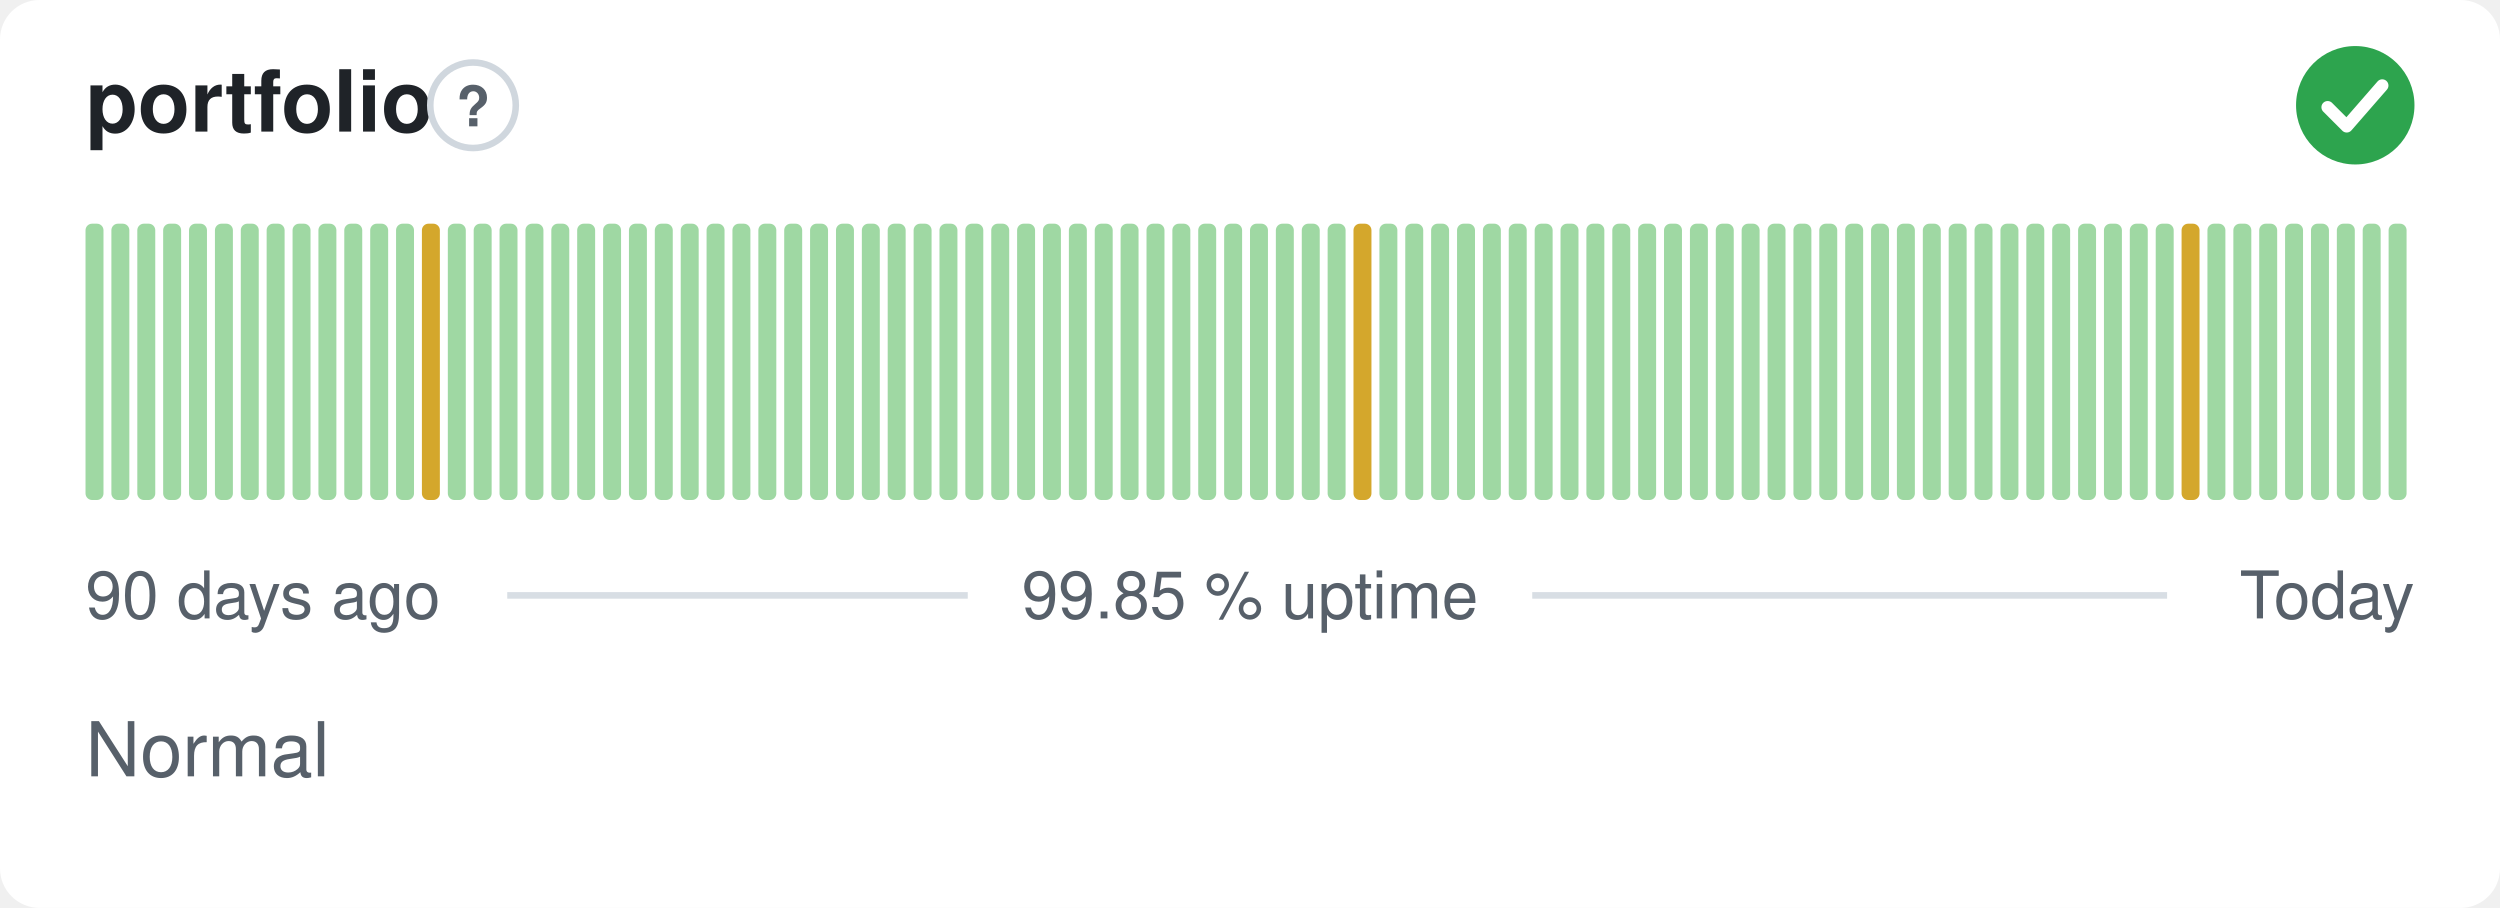
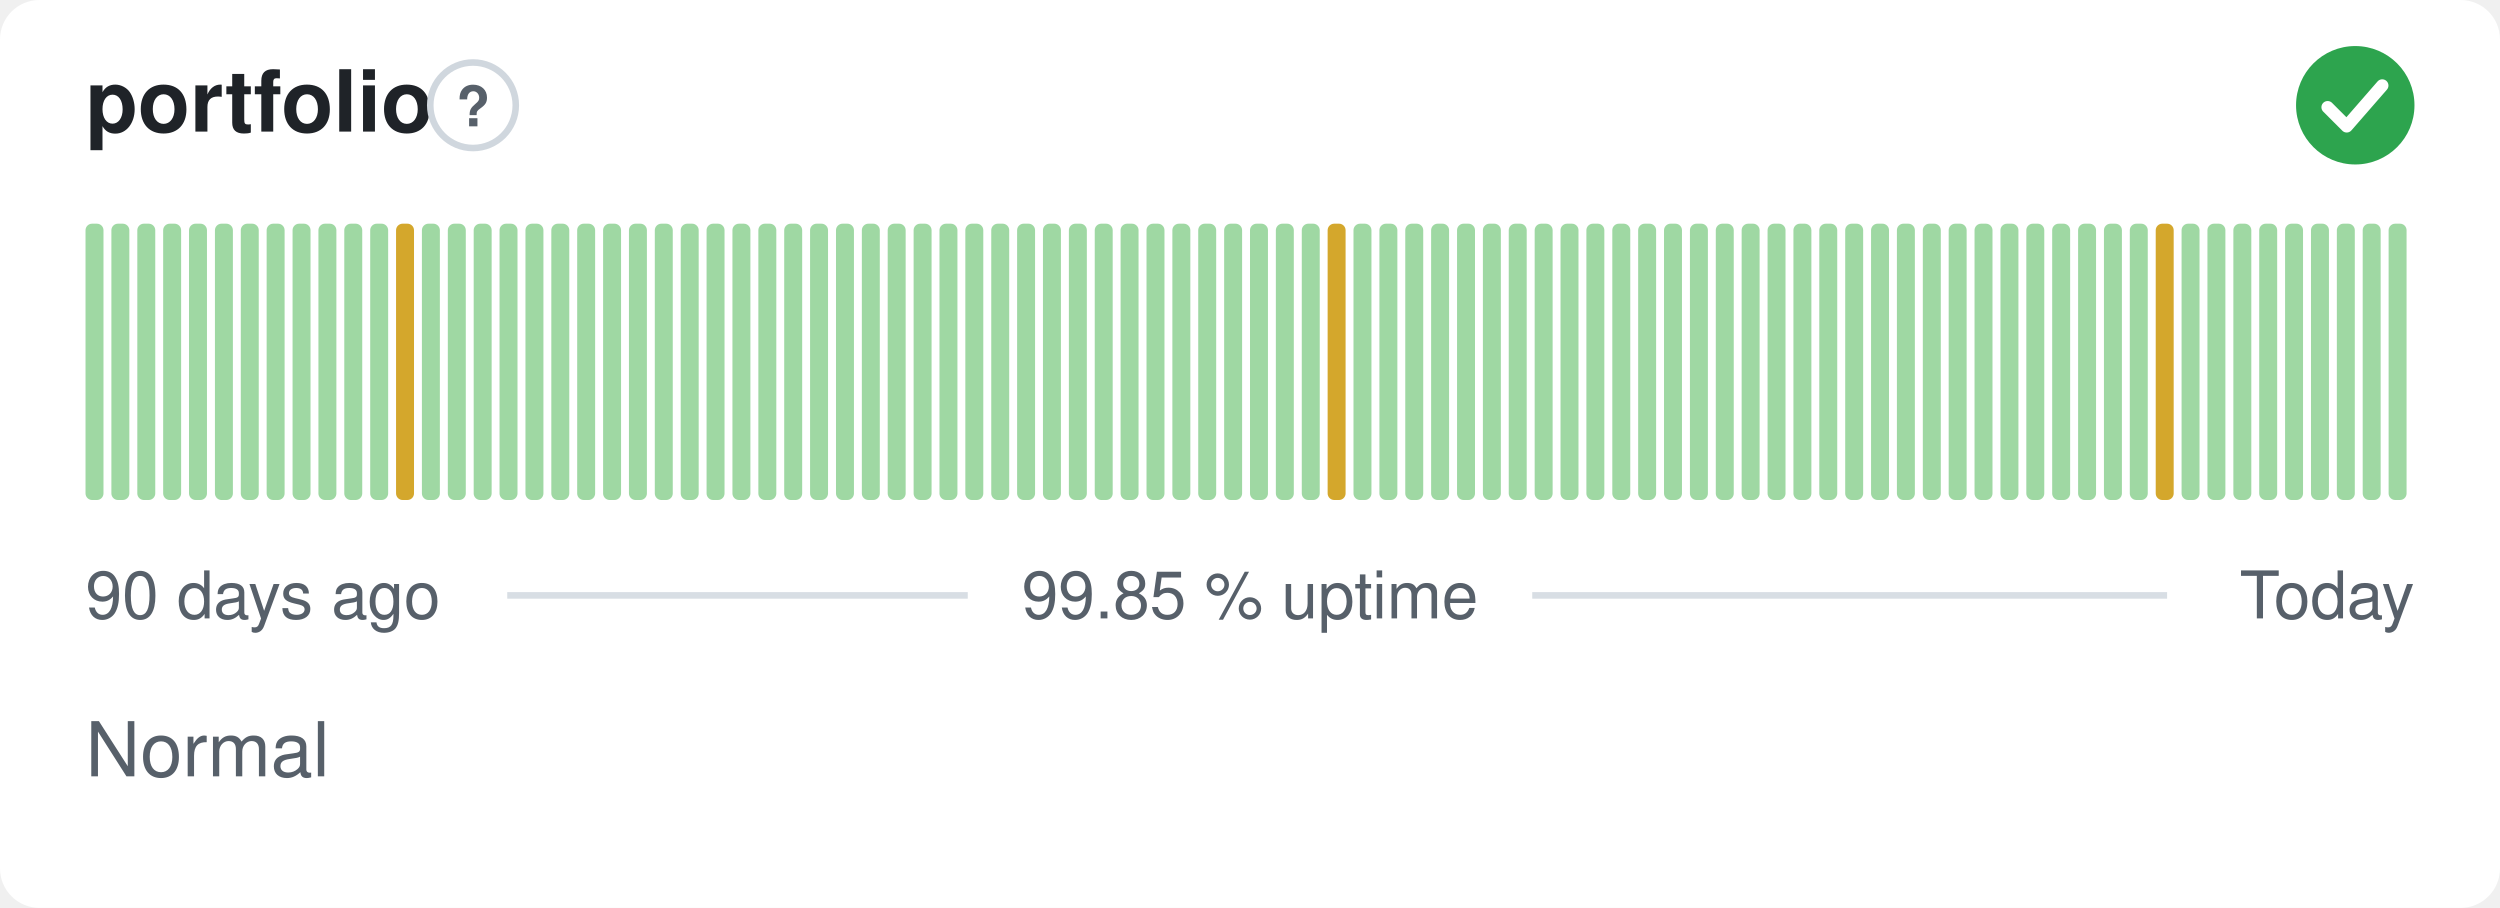
<svg xmlns="http://www.w3.org/2000/svg" width="380" height="138" viewBox="0 0 380 138" role="img" aria-label="portfolio: Normal, 99.85 % uptime over the last 90 days" font-family="-apple-system,BlinkMacSystemFont,'Segoe UI',Helvetica,Arial,sans-serif">
  <style>
    @media (prefers-color-scheme: dark) {
      .bg { fill: #0d1117 }
      .title { fill: #e6edf3 }
      .muted { fill: #8b949e }
      .hint { stroke: #30363d }
      .rule { stroke: #30363d }
      .nodata { fill: #21262d }
    }
  </style>
  <rect class="bg" width="380" height="138" rx="6" fill="#ffffff" />
  <text class="title" x="13" y="20" font-size="13" font-weight="600" fill="#1f2328">portfolio</text>
  <circle class="hint" cx="71.9" cy="16" r="6.5" fill="none" stroke="#d0d7de" stroke-width="1" />
  <text class="muted" x="71.9" y="19.2" text-anchor="middle" font-size="8.5" font-weight="700" fill="#57606a">?</text>
  <circle cx="358" cy="16" r="9" fill="#2da44e" />
  <path d="M353.80 16.30l2.90 2.90 5.40 -6.20" fill="none" stroke="#fff" stroke-width="1.89" stroke-linecap="round" stroke-linejoin="round" />
  <rect x="13.00" y="34.00" width="2.73" height="42.00" rx="1" fill="#9fd8a3" />
  <rect x="16.93" y="34.00" width="2.73" height="42.00" rx="1" fill="#9fd8a3" />
  <rect x="20.87" y="34.00" width="2.73" height="42.00" rx="1" fill="#9fd8a3" />
  <rect x="24.80" y="34.00" width="2.73" height="42.00" rx="1" fill="#9fd8a3" />
  <rect x="28.73" y="34.00" width="2.73" height="42.00" rx="1" fill="#9fd8a3" />
  <rect x="32.67" y="34.00" width="2.73" height="42.00" rx="1" fill="#9fd8a3" />
  <rect x="36.60" y="34.00" width="2.73" height="42.00" rx="1" fill="#9fd8a3" />
  <rect x="40.53" y="34.00" width="2.73" height="42.00" rx="1" fill="#9fd8a3" />
  <rect x="44.47" y="34.00" width="2.73" height="42.00" rx="1" fill="#9fd8a3" />
  <rect x="48.40" y="34.00" width="2.73" height="42.00" rx="1" fill="#9fd8a3" />
  <rect x="52.33" y="34.00" width="2.73" height="42.00" rx="1" fill="#9fd8a3" />
  <rect x="56.27" y="34.00" width="2.73" height="42.00" rx="1" fill="#9fd8a3" />
-   <rect x="60.20" y="34.00" width="2.73" height="42.00" rx="1" fill="#9fd8a3" />
-   <rect x="64.13" y="34.00" width="2.73" height="42.00" rx="1" fill="#d4a72c" />
+   <rect x="60.20" y="34.00" width="2.73" height="42.00" rx="1" fill="#d4a72c" />
+   <rect x="64.13" y="34.00" width="2.73" height="42.00" rx="1" fill="#9fd8a3" />
  <rect x="68.07" y="34.00" width="2.73" height="42.00" rx="1" fill="#9fd8a3" />
  <rect x="72.00" y="34.00" width="2.73" height="42.00" rx="1" fill="#9fd8a3" />
  <rect x="75.93" y="34.00" width="2.73" height="42.00" rx="1" fill="#9fd8a3" />
  <rect x="79.87" y="34.00" width="2.73" height="42.00" rx="1" fill="#9fd8a3" />
  <rect x="83.80" y="34.00" width="2.73" height="42.00" rx="1" fill="#9fd8a3" />
  <rect x="87.73" y="34.00" width="2.73" height="42.00" rx="1" fill="#9fd8a3" />
  <rect x="91.67" y="34.00" width="2.73" height="42.00" rx="1" fill="#9fd8a3" />
  <rect x="95.60" y="34.00" width="2.73" height="42.00" rx="1" fill="#9fd8a3" />
  <rect x="99.53" y="34.00" width="2.73" height="42.00" rx="1" fill="#9fd8a3" />
  <rect x="103.47" y="34.00" width="2.73" height="42.00" rx="1" fill="#9fd8a3" />
  <rect x="107.40" y="34.00" width="2.73" height="42.00" rx="1" fill="#9fd8a3" />
  <rect x="111.33" y="34.00" width="2.73" height="42.00" rx="1" fill="#9fd8a3" />
  <rect x="115.27" y="34.00" width="2.73" height="42.00" rx="1" fill="#9fd8a3" />
  <rect x="119.20" y="34.00" width="2.73" height="42.00" rx="1" fill="#9fd8a3" />
  <rect x="123.13" y="34.00" width="2.73" height="42.00" rx="1" fill="#9fd8a3" />
  <rect x="127.07" y="34.00" width="2.73" height="42.00" rx="1" fill="#9fd8a3" />
  <rect x="131.00" y="34.00" width="2.73" height="42.00" rx="1" fill="#9fd8a3" />
  <rect x="134.93" y="34.00" width="2.73" height="42.00" rx="1" fill="#9fd8a3" />
  <rect x="138.87" y="34.00" width="2.73" height="42.00" rx="1" fill="#9fd8a3" />
  <rect x="142.80" y="34.00" width="2.73" height="42.00" rx="1" fill="#9fd8a3" />
  <rect x="146.73" y="34.00" width="2.73" height="42.00" rx="1" fill="#9fd8a3" />
  <rect x="150.67" y="34.00" width="2.73" height="42.00" rx="1" fill="#9fd8a3" />
  <rect x="154.60" y="34.00" width="2.73" height="42.00" rx="1" fill="#9fd8a3" />
  <rect x="158.53" y="34.00" width="2.73" height="42.00" rx="1" fill="#9fd8a3" />
  <rect x="162.47" y="34.00" width="2.73" height="42.00" rx="1" fill="#9fd8a3" />
  <rect x="166.40" y="34.00" width="2.73" height="42.00" rx="1" fill="#9fd8a3" />
  <rect x="170.33" y="34.00" width="2.73" height="42.00" rx="1" fill="#9fd8a3" />
  <rect x="174.27" y="34.00" width="2.73" height="42.00" rx="1" fill="#9fd8a3" />
  <rect x="178.20" y="34.00" width="2.73" height="42.00" rx="1" fill="#9fd8a3" />
  <rect x="182.13" y="34.00" width="2.73" height="42.00" rx="1" fill="#9fd8a3" />
  <rect x="186.07" y="34.00" width="2.73" height="42.00" rx="1" fill="#9fd8a3" />
  <rect x="190.00" y="34.00" width="2.73" height="42.00" rx="1" fill="#9fd8a3" />
  <rect x="193.93" y="34.00" width="2.73" height="42.00" rx="1" fill="#9fd8a3" />
  <rect x="197.87" y="34.00" width="2.73" height="42.00" rx="1" fill="#9fd8a3" />
-   <rect x="201.80" y="34.00" width="2.73" height="42.00" rx="1" fill="#9fd8a3" />
-   <rect x="205.73" y="34.00" width="2.73" height="42.00" rx="1" fill="#d4a72c" />
+   <rect x="201.80" y="34.00" width="2.73" height="42.00" rx="1" fill="#d4a72c" />
+   <rect x="205.73" y="34.00" width="2.73" height="42.00" rx="1" fill="#9fd8a3" />
  <rect x="209.67" y="34.00" width="2.73" height="42.00" rx="1" fill="#9fd8a3" />
  <rect x="213.60" y="34.00" width="2.73" height="42.00" rx="1" fill="#9fd8a3" />
  <rect x="217.53" y="34.00" width="2.73" height="42.00" rx="1" fill="#9fd8a3" />
  <rect x="221.47" y="34.00" width="2.73" height="42.00" rx="1" fill="#9fd8a3" />
  <rect x="225.40" y="34.00" width="2.73" height="42.00" rx="1" fill="#9fd8a3" />
  <rect x="229.33" y="34.00" width="2.73" height="42.00" rx="1" fill="#9fd8a3" />
  <rect x="233.27" y="34.00" width="2.73" height="42.00" rx="1" fill="#9fd8a3" />
  <rect x="237.20" y="34.00" width="2.73" height="42.00" rx="1" fill="#9fd8a3" />
  <rect x="241.13" y="34.00" width="2.73" height="42.00" rx="1" fill="#9fd8a3" />
  <rect x="245.07" y="34.00" width="2.73" height="42.00" rx="1" fill="#9fd8a3" />
  <rect x="249.00" y="34.00" width="2.73" height="42.00" rx="1" fill="#9fd8a3" />
  <rect x="252.93" y="34.00" width="2.73" height="42.00" rx="1" fill="#9fd8a3" />
  <rect x="256.87" y="34.00" width="2.73" height="42.00" rx="1" fill="#9fd8a3" />
  <rect x="260.80" y="34.00" width="2.73" height="42.00" rx="1" fill="#9fd8a3" />
  <rect x="264.73" y="34.00" width="2.73" height="42.00" rx="1" fill="#9fd8a3" />
  <rect x="268.67" y="34.00" width="2.73" height="42.00" rx="1" fill="#9fd8a3" />
  <rect x="272.60" y="34.00" width="2.73" height="42.00" rx="1" fill="#9fd8a3" />
  <rect x="276.53" y="34.00" width="2.73" height="42.00" rx="1" fill="#9fd8a3" />
  <rect x="280.47" y="34.00" width="2.73" height="42.00" rx="1" fill="#9fd8a3" />
  <rect x="284.40" y="34.00" width="2.73" height="42.00" rx="1" fill="#9fd8a3" />
  <rect x="288.33" y="34.00" width="2.73" height="42.00" rx="1" fill="#9fd8a3" />
  <rect x="292.27" y="34.00" width="2.73" height="42.00" rx="1" fill="#9fd8a3" />
  <rect x="296.20" y="34.00" width="2.73" height="42.00" rx="1" fill="#9fd8a3" />
  <rect x="300.13" y="34.00" width="2.73" height="42.00" rx="1" fill="#9fd8a3" />
  <rect x="304.07" y="34.00" width="2.73" height="42.00" rx="1" fill="#9fd8a3" />
  <rect x="308.00" y="34.00" width="2.73" height="42.00" rx="1" fill="#9fd8a3" />
  <rect x="311.93" y="34.00" width="2.73" height="42.00" rx="1" fill="#9fd8a3" />
  <rect x="315.87" y="34.00" width="2.73" height="42.00" rx="1" fill="#9fd8a3" />
  <rect x="319.80" y="34.00" width="2.73" height="42.00" rx="1" fill="#9fd8a3" />
  <rect x="323.73" y="34.00" width="2.73" height="42.00" rx="1" fill="#9fd8a3" />
-   <rect x="327.67" y="34.00" width="2.73" height="42.00" rx="1" fill="#9fd8a3" />
-   <rect x="331.60" y="34.00" width="2.73" height="42.00" rx="1" fill="#d4a72c" />
+   <rect x="327.67" y="34.00" width="2.73" height="42.00" rx="1" fill="#d4a72c" />
+   <rect x="331.60" y="34.00" width="2.73" height="42.00" rx="1" fill="#9fd8a3" />
  <rect x="335.53" y="34.00" width="2.73" height="42.00" rx="1" fill="#9fd8a3" />
  <rect x="339.47" y="34.00" width="2.73" height="42.00" rx="1" fill="#9fd8a3" />
  <rect x="343.40" y="34.00" width="2.73" height="42.00" rx="1" fill="#9fd8a3" />
  <rect x="347.33" y="34.00" width="2.73" height="42.00" rx="1" fill="#9fd8a3" />
  <rect x="351.27" y="34.00" width="2.73" height="42.00" rx="1" fill="#9fd8a3" />
  <rect x="355.20" y="34.00" width="2.73" height="42.00" rx="1" fill="#9fd8a3" />
  <rect x="359.13" y="34.00" width="2.73" height="42.00" rx="1" fill="#9fd8a3" />
  <rect x="363.07" y="34.00" width="2.73" height="42.00" rx="1" fill="#9fd8a3" />
  <text class="muted" x="13" y="94" font-size="10" fill="#57606a">90 days ago</text>
  <text class="muted" x="190" y="94" text-anchor="middle" font-size="10" fill="#57606a">99.85 % uptime</text>
  <text class="muted" x="367" y="94" text-anchor="end" font-size="10" fill="#57606a">Today</text>
  <line class="rule" x1="77.1" y1="90.5" x2="147.1" y2="90.5" stroke="#d8dee4" stroke-width="1" />
  <line class="rule" x1="232.9" y1="90.5" x2="329.4" y2="90.5" stroke="#d8dee4" stroke-width="1" />
  <text class="muted" x="13" y="118" font-size="11.5" fill="#57606a">Normal</text>
</svg>
